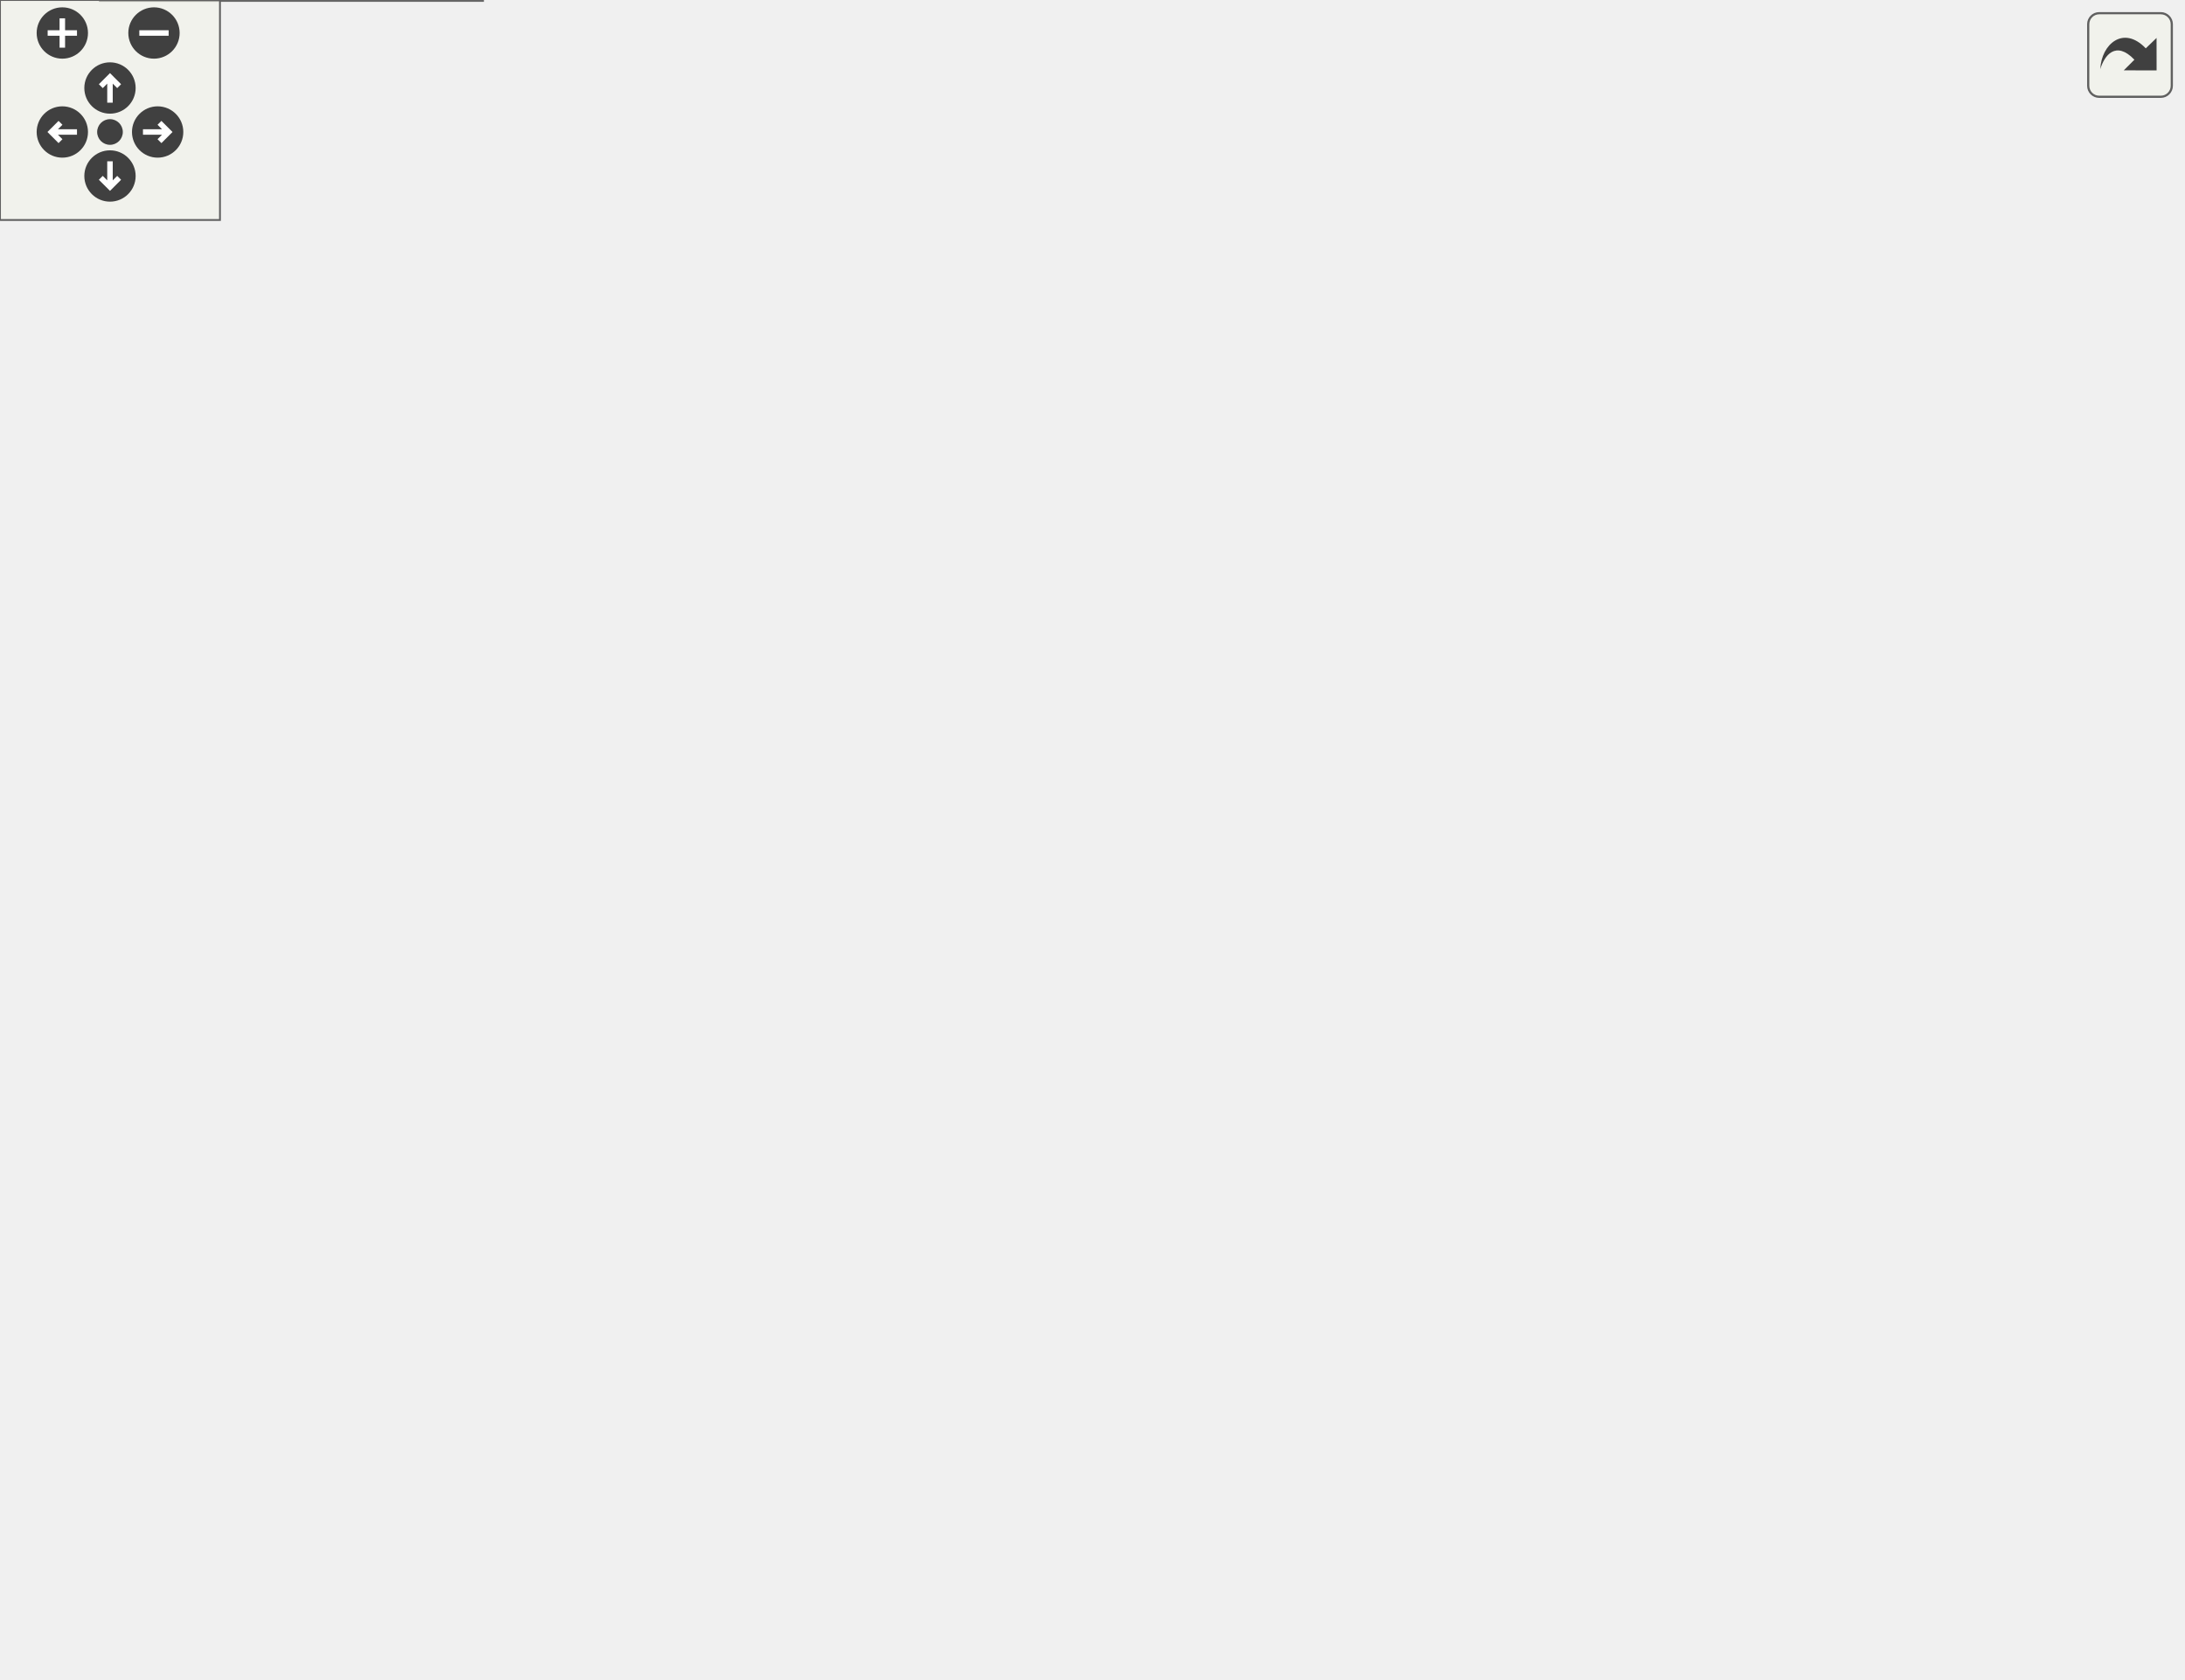
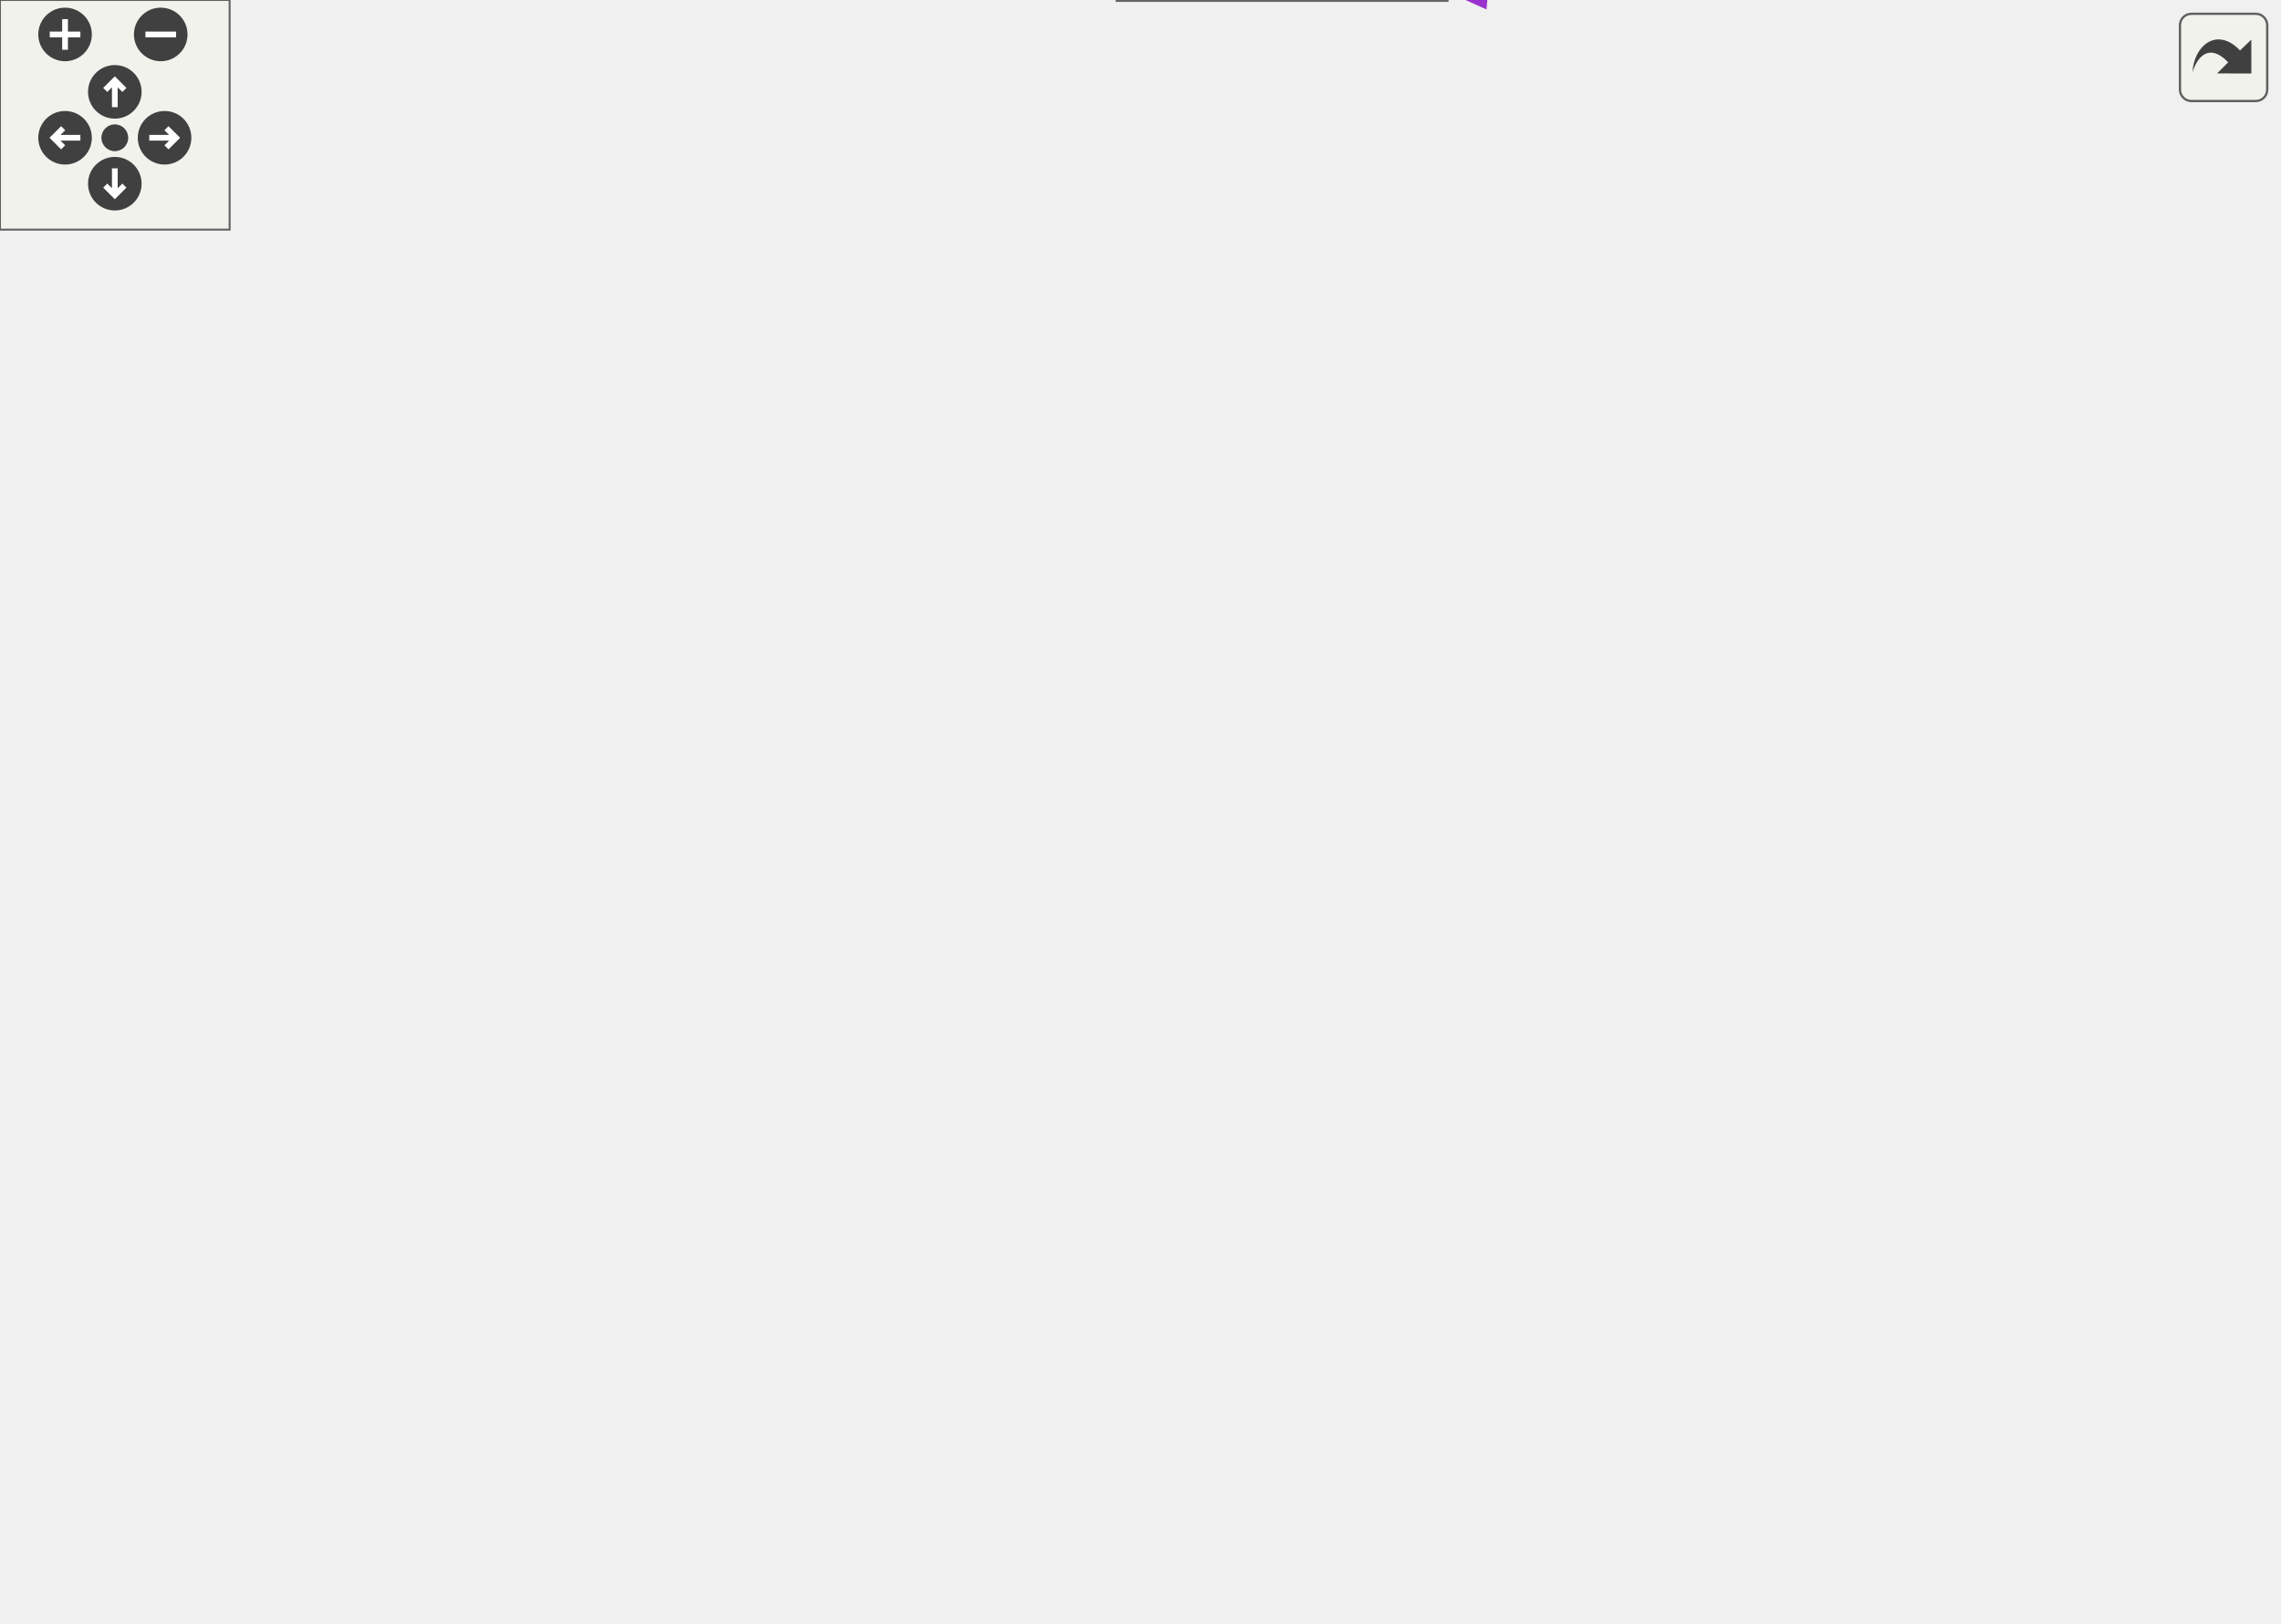
<svg xmlns="http://www.w3.org/2000/svg" xmlns:xlink="http://www.w3.org/1999/xlink" id="main" version="1.1" xml:space="preserve">
  <style type="text/css">
.edge:hover path { stroke: red; }
.edge:hover polygon { stroke: red; fill: red; }
</style>
  <defs>
    <circle id="rim" cx="0" cy="0" r="7" />
    <circle id="rim2" cx="0" cy="0" r="3.5" />
    <g id="zoomPlus">
      <use xlink:href="#rim" fill="#404040">
        <set attributeName="fill" to="#808080" begin="zoomplus.mouseover" end="zoomplus.mouseout" />
      </use>
      <path d="M-4,0h8M0,-4v8" fill="none" stroke="white" stroke-width="1.5" pointer-events="none" />
    </g>
    <g id="zoomMin">
      <use xlink:href="#rim" fill="#404040">
        <set attributeName="fill" to="#808080" begin="zoomminus.mouseover" end="zoomminus.mouseout" />
      </use>
      <path d="M-4,0h8" fill="none" stroke="white" stroke-width="1.5" pointer-events="none" />
    </g>
    <g id="dirArrow">
      <path fill="none" stroke="white" stroke-width="1.5" d="M0,-3.0v7 M-2.5,-0.5L0,-3.0L2.5,-0.5" />
    </g>
    <g id="resetDef">
      <use xlink:href="#rim2" fill="#404040">
        <set attributeName="fill" to="#808080" begin="reset.mouseover" end="reset.mouseout" />
      </use>
    </g>
  </defs>
  <svg id="graph" class="graph">
    <g id="viewport">
      <g id="node1" class="node">
        <g id="a_node1">
          <a xlink:title="Even-by-event class calculating response for spline parameters. It is possible to use GPU acceleratio...">
-             <polygon fill="#999999" stroke="#666666" points="595,-205.5 530,-205.5 530,-186.5 595,-186.5 595,-205.5" />
-             <text text-anchor="middle" x="562.5" y="-193.5" font-family="Helvetica,sans-Serif" font-size="10.00">SMonolith</text>
+             <polygon fill="#999999" stroke="#666666" points="595,-198 530,-198 530,-179 595,-179 595,-198" />
+             <text text-anchor="middle" x="562.5" y="-186" font-family="Helvetica,sans-Serif" font-size="10.00">SMonolith</text>
          </a>
        </g>
      </g>
      <g id="node2" class="node">
        <g id="a_node2">
          <a xlink:href="classSplineBase.html" target="_top" xlink:title="Base class for calculating weight from spline.">
-             <polygon fill="white" stroke="#666666" points="370.5,-396.5 299.5,-396.5 299.5,-377.5 370.5,-377.5 370.5,-396.5" />
-             <text text-anchor="middle" x="335" y="-384.5" font-family="Helvetica,sans-Serif" font-size="10.00">SplineBase</text>
+             <polygon fill="white" stroke="#666666" points="370.5,-363 299.5,-363 299.5,-344 370.5,-344 370.5,-363" />
+             <text text-anchor="middle" x="335" y="-351" font-family="Helvetica,sans-Serif" font-size="10.00">SplineBase</text>
          </a>
        </g>
      </g>
      <g id="edge1" class="edge">
-         <path fill="none" stroke="#63b8ff" d="M380.91,-393.68C420.07,-396.87 476.09,-394.69 512,-364 560.78,-322.32 562.77,-235.22 561.97,-205.88" />
-         <polygon fill="#63b8ff" stroke="#63b8ff" points="381.13,-390.19 370.84,-392.72 380.46,-397.16 381.13,-390.19" />
+         <path fill="none" stroke="#63b8ff" d="M380.57,-359.13C419.51,-361.51 475.39,-358.47 512,-328.5 553.29,-294.7 560.17,-224.02 561.29,-198.21" />
+         <polygon fill="#63b8ff" stroke="#63b8ff" points="380.8,-355.64 370.57,-358.37 380.27,-362.62 380.8,-355.64" />
      </g>
      <g id="node3" class="node">
        <g id="a_node3">
          <a xlink:title=" ">
-             <polygon fill="white" stroke="#666666" points="159,-396.5 0,-396.5 0,-377.5 159,-377.5 159,-396.5" />
-             <text text-anchor="middle" x="79.5" y="-384.5" font-family="Helvetica,sans-Serif" font-size="10.00">std::vector&lt; FastSplineInfo &gt;</text>
+             <polygon fill="white" stroke="#666666" points="159,-363 0,-363 0,-344 159,-344 159,-363" />
+             <text text-anchor="middle" x="79.5" y="-351" font-family="Helvetica,sans-Serif" font-size="10.00">std::vector&lt; FastSplineInfo &gt;</text>
          </a>
        </g>
      </g>
      <g id="edge2" class="edge">
-         <path fill="none" stroke="#9a32cd" stroke-dasharray="5,2" d="M169.36,-387C214.21,-387 266.02,-387 299.36,-387" />
-         <polygon fill="#9a32cd" stroke="#9a32cd" points="169.32,-383.5 159.32,-387 169.32,-390.5 169.32,-383.5" />
-         <text text-anchor="middle" x="216.5" y="-390" font-family="Helvetica,sans-Serif" font-size="10.00"> SplineInfoArray</text>
+         <path fill="none" stroke="#9a32cd" stroke-dasharray="5,2" d="M169.36,-353.5C214.21,-353.5 266.02,-353.5 299.36,-353.5" />
+         <polygon fill="#9a32cd" stroke="#9a32cd" points="169.32,-350 159.32,-353.5 169.32,-357 169.32,-350" />
+         <text text-anchor="middle" x="216.5" y="-356.5" font-family="Helvetica,sans-Serif" font-size="10.00"> SplineInfoArray</text>
      </g>
      <g id="node4" class="node">
        <g id="a_node4">
          <a xlink:title=" ">
-             <polygon fill="white" stroke="#666666" points="388,-359 282,-359 282,-329 388,-329 388,-359" />
-             <text text-anchor="start" x="290" y="-347" font-family="Helvetica,sans-Serif" font-size="10.00">std::vector&lt; const</text>
-             <text text-anchor="middle" x="335" y="-336" font-family="Helvetica,sans-Serif" font-size="10.00"> double * &gt;</text>
+             <polygon fill="white" stroke="#666666" points="388,-325.5 282,-325.5 282,-295.5 388,-295.5 388,-325.5" />
+             <text text-anchor="start" x="290" y="-313.5" font-family="Helvetica,sans-Serif" font-size="10.00">std::vector&lt; const</text>
+             <text text-anchor="middle" x="335" y="-302.5" font-family="Helvetica,sans-Serif" font-size="10.00"> double * &gt;</text>
          </a>
        </g>
      </g>
      <g id="edge3" class="edge">
-         <path fill="none" stroke="#9a32cd" stroke-dasharray="5,2" d="M398.36,-351.09C435,-351.9 480.21,-346.69 512,-322 549.86,-292.59 558.82,-230.04 560.89,-205.84" />
-         <polygon fill="#9a32cd" stroke="#9a32cd" points="398.4,-347.59 388.27,-350.71 398.14,-354.59 398.4,-347.59" />
-         <text text-anchor="middle" x="463" y="-353" font-family="Helvetica,sans-Serif" font-size="10.00"> splineParsPointer</text>
+         <path fill="none" stroke="#9a32cd" stroke-dasharray="5,2" d="M398.46,-315.23C434.68,-314.87 479.42,-308.76 512,-285.5 542.31,-263.86 555.29,-218.08 559.65,-198.13" />
+         <polygon fill="#9a32cd" stroke="#9a32cd" points="398.02,-311.73 388,-315.18 397.99,-318.73 398.02,-311.73" />
+         <text text-anchor="middle" x="463" y="-316.5" font-family="Helvetica,sans-Serif" font-size="10.00"> splineParsPointer</text>
      </g>
      <g id="node5" class="node">
        <g id="a_node5">
          <a xlink:title=" ">
-             <polygon fill="white" stroke="#666666" points="387,-310.5 283,-310.5 283,-291.5 387,-291.5 387,-310.5" />
-             <text text-anchor="middle" x="335" y="-298.5" font-family="Helvetica,sans-Serif" font-size="10.00">std::vector&lt; int &gt;</text>
+             <polygon fill="white" stroke="#666666" points="387,-277 283,-277 283,-258 387,-258 387,-277" />
+             <text text-anchor="middle" x="335" y="-265" font-family="Helvetica,sans-Serif" font-size="10.00">std::vector&lt; int &gt;</text>
          </a>
        </g>
      </g>
      <g id="edge4" class="edge">
-         <path fill="none" stroke="#9a32cd" stroke-dasharray="5,2" d="M397.46,-299.43C433.33,-295.95 478.06,-287 512,-265 534.76,-250.24 550.38,-221.05 557.36,-205.8" />
-         <polygon fill="#9a32cd" stroke="#9a32cd" points="396.79,-295.97 387.12,-300.3 397.38,-302.94 396.79,-295.97" />
-         <text text-anchor="middle" x="463" y="-311" font-family="Helvetica,sans-Serif" font-size="10.00"> index_TF1_cpu</text>
-         <text text-anchor="middle" x="463" y="-300" font-family="Helvetica,sans-Serif" font-size="10.00">index_spline_cpu</text>
+         <path fill="none" stroke="#9a32cd" stroke-dasharray="5,2" d="M397.25,-262.74C432.29,-258.15 476.24,-249.15 512,-231.5 528.54,-223.34 543.97,-208.29 553.07,-198.33" />
+         <polygon fill="#9a32cd" stroke="#9a32cd" points="396.66,-259.29 387.16,-263.97 397.51,-266.23 396.66,-259.29" />
+         <text text-anchor="middle" x="463" y="-273.5" font-family="Helvetica,sans-Serif" font-size="10.00"> index_TF1_cpu</text>
+         <text text-anchor="middle" x="463" y="-262.5" font-family="Helvetica,sans-Serif" font-size="10.00">index_spline_cpu</text>
      </g>
      <g id="node6" class="node">
        <g id="a_node6">
          <a xlink:title=" ">
-             <polygon fill="white" stroke="#666666" points="141.5,-263 17.5,-263 17.5,-233 141.5,-233 141.5,-263" />
-             <text text-anchor="start" x="25.5" y="-251" font-family="Helvetica,sans-Serif" font-size="10.00">std::vector&lt; unsigned</text>
-             <text text-anchor="middle" x="79.5" y="-240" font-family="Helvetica,sans-Serif" font-size="10.00"> int &gt;</text>
+             <polygon fill="white" stroke="#666666" points="141.5,-220.5 17.5,-220.5 17.5,-190.5 141.5,-190.5 141.5,-220.5" />
+             <text text-anchor="start" x="25.5" y="-208.5" font-family="Helvetica,sans-Serif" font-size="10.00">std::vector&lt; unsigned</text>
+             <text text-anchor="middle" x="79.5" y="-197.5" font-family="Helvetica,sans-Serif" font-size="10.00"> int &gt;</text>
          </a>
        </g>
      </g>
      <g id="edge5" class="edge">
-         <path fill="none" stroke="#9a32cd" stroke-dasharray="5,2" d="M152.02,-247.51C183.88,-246.9 221.86,-245.61 256,-243 370.33,-234.25 399.84,-234.82 512,-211 518.85,-209.54 526.12,-207.58 532.92,-205.56" />
-         <polygon fill="#9a32cd" stroke="#9a32cd" points="151.83,-244.02 141.9,-247.69 151.96,-251.01 151.83,-244.02" />
-         <text text-anchor="middle" x="335" y="-255" font-family="Helvetica,sans-Serif" font-size="10.00"> cpu_nParamPerEvent</text>
-         <text text-anchor="middle" x="335" y="-244" font-family="Helvetica,sans-Serif" font-size="10.00">cpu_nParamPerEvent_tf1</text>
+         <path fill="none" stroke="#9a32cd" stroke-dasharray="5,2" d="M151.91,-202.98C258.23,-199.22 453.79,-192.31 529.97,-189.61" />
+         <polygon fill="#9a32cd" stroke="#9a32cd" points="151.78,-199.48 141.91,-203.33 152.02,-206.47 151.78,-199.48" />
+         <text text-anchor="middle" x="335" y="-211.5" font-family="Helvetica,sans-Serif" font-size="10.00"> cpu_nParamPerEvent</text>
+         <text text-anchor="middle" x="335" y="-200.5" font-family="Helvetica,sans-Serif" font-size="10.00">cpu_nParamPerEvent_tf1</text>
      </g>
      <g id="node7" class="node">
        <g id="a_node7">
          <a xlink:href="structSplineMonoStruct.html" target="_top" xlink:title="KS: Struct storing information for spline monolith.">
-             <polygon fill="white" stroke="#666666" points="386,-205.5 284,-205.5 284,-186.5 386,-186.5 386,-205.5" />
-             <text text-anchor="middle" x="335" y="-193.5" font-family="Helvetica,sans-Serif" font-size="10.00">SplineMonoStruct</text>
+             <polygon fill="white" stroke="#666666" points="386,-123 284,-123 284,-104 386,-104 386,-123" />
+             <text text-anchor="middle" x="335" y="-111" font-family="Helvetica,sans-Serif" font-size="10.00">SplineMonoStruct</text>
          </a>
        </g>
      </g>
      <g id="edge8" class="edge">
-         <path fill="none" stroke="#9a32cd" stroke-dasharray="5,2" d="M151.99,-234.04C183.86,-227.74 221.83,-220.13 256,-213 267.26,-210.65 279.42,-208.04 290.71,-205.58" />
-         <polygon fill="#9a32cd" stroke="#9a32cd" points="151.01,-230.67 141.88,-236.04 152.36,-237.53 151.01,-230.67" />
-         <text text-anchor="middle" x="216.5" y="-231" font-family="Helvetica,sans-Serif" font-size="10.00"> nKnots_arr</text>
+         <path fill="none" stroke="#9a32cd" stroke-dasharray="5,2" d="M144.6,-187.49C178.32,-177.22 220.02,-163.27 256,-147.5 264.38,-143.83 265.73,-141.43 274,-137.5 284.94,-132.3 297.33,-127.21 308,-123.07" />
+         <polygon fill="#9a32cd" stroke="#9a32cd" points="143.43,-184.18 134.86,-190.42 145.44,-190.89 143.43,-184.18" />
+         <text text-anchor="middle" x="216.5" y="-178.5" font-family="Helvetica,sans-Serif" font-size="10.00"> nKnots_arr</text>
      </g>
      <g id="edge6" class="edge">
-         <path fill="none" stroke="#9a32cd" stroke-dasharray="5,2" d="M396.1,-196C439.03,-196 495.09,-196 529.68,-196" />
-         <polygon fill="#9a32cd" stroke="#9a32cd" points="396.05,-192.5 386.05,-196 396.05,-199.5 396.05,-192.5" />
-         <text text-anchor="middle" x="463" y="-199" font-family="Helvetica,sans-Serif" font-size="10.00"> cpu_spline_handler</text>
+         <path fill="none" stroke="#9a32cd" stroke-dasharray="5,2" d="M396.32,-110.49C431.78,-111.14 476.49,-116.29 512,-134.5 531.92,-144.71 547.84,-166.41 555.85,-178.97" />
+         <polygon fill="#9a32cd" stroke="#9a32cd" points="396.12,-106.99 386.1,-110.42 396.08,-113.99 396.12,-106.99" />
+         <text text-anchor="middle" x="463" y="-137.5" font-family="Helvetica,sans-Serif" font-size="10.00"> cpu_spline_handler</text>
      </g>
      <g id="node8" class="node">
        <g id="a_node8">
          <a xlink:title=" ">
-             <polygon fill="white" stroke="#666666" points="136,-183.5 23,-183.5 23,-164.5 136,-164.5 136,-183.5" />
-             <text text-anchor="middle" x="79.5" y="-171.5" font-family="Helvetica,sans-Serif" font-size="10.00">std::vector&lt; float &gt;</text>
+             <polygon fill="white" stroke="#666666" points="136,-82 23,-82 23,-63 136,-63 136,-82" />
+             <text text-anchor="middle" x="79.5" y="-70" font-family="Helvetica,sans-Serif" font-size="10.00">std::vector&lt; float &gt;</text>
          </a>
        </g>
      </g>
      <g id="edge11" class="edge">
-         <path fill="none" stroke="#9a32cd" stroke-dasharray="5,2" d="M146.52,-168.37C210.45,-163.9 310.04,-159.53 396,-167 443.08,-171.09 496.85,-181.62 529.99,-188.8" />
-         <polygon fill="#9a32cd" stroke="#9a32cd" points="145.91,-164.9 136.19,-169.11 146.41,-171.88 145.91,-164.9" />
-         <text text-anchor="middle" x="335" y="-170" font-family="Helvetica,sans-Serif" font-size="10.00"> cpu_coeff_TF1_many</text>
+         <path fill="none" stroke="#9a32cd" stroke-dasharray="5,2" d="M132.37,-61.12C219.39,-45.13 396.57,-26.24 512,-106.5 538.08,-124.63 552.8,-161.35 558.59,-178.83" />
+         <polygon fill="#9a32cd" stroke="#9a32cd" points="131.64,-57.7 122.47,-63 132.94,-64.57 131.64,-57.7" />
+         <text text-anchor="middle" x="335" y="-61.5" font-family="Helvetica,sans-Serif" font-size="10.00"> cpu_coeff_TF1_many</text>
      </g>
      <g id="edge7" class="edge">
-         <path fill="none" stroke="#9a32cd" stroke-dasharray="5,2" d="M146.2,-179.7C189.09,-183.42 244.24,-188.21 283.66,-191.63" />
-         <polygon fill="#9a32cd" stroke="#9a32cd" points="146.4,-176.21 136.13,-178.83 145.79,-183.18 146.4,-176.21" />
-         <text text-anchor="middle" x="216.5" y="-202" font-family="Helvetica,sans-Serif" font-size="10.00"> coeff_many</text>
-         <text text-anchor="middle" x="216.5" y="-191" font-family="Helvetica,sans-Serif" font-size="10.00">coeff_x</text>
+         <path fill="none" stroke="#9a32cd" stroke-dasharray="5,2" d="M146.34,-80.91C179.34,-85.38 219.86,-91.23 256,-97.5 267.03,-99.42 278.89,-101.72 289.95,-103.98" />
+         <polygon fill="#9a32cd" stroke="#9a32cd" points="146.74,-77.44 136.36,-79.58 145.81,-84.37 146.74,-77.44" />
+         <text text-anchor="middle" x="216.5" y="-111.5" font-family="Helvetica,sans-Serif" font-size="10.00"> coeff_many</text>
+         <text text-anchor="middle" x="216.5" y="-100.5" font-family="Helvetica,sans-Serif" font-size="10.00">coeff_x</text>
      </g>
      <g id="node9" class="node">
        <g id="a_node9">
          <a xlink:title=" ">
-             <polygon fill="white" stroke="#666666" points="131.5,-130 27.5,-130 27.5,-100 131.5,-100 131.5,-130" />
-             <text text-anchor="start" x="35.5" y="-118" font-family="Helvetica,sans-Serif" font-size="10.00">std::vector&lt; short</text>
-             <text text-anchor="middle" x="79.5" y="-107" font-family="Helvetica,sans-Serif" font-size="10.00"> int &gt;</text>
+             <polygon fill="white" stroke="#666666" points="131.5,-160.5 27.5,-160.5 27.5,-130.5 131.5,-130.5 131.5,-160.5" />
+             <text text-anchor="start" x="35.5" y="-148.5" font-family="Helvetica,sans-Serif" font-size="10.00">std::vector&lt; short</text>
+             <text text-anchor="middle" x="79.5" y="-137.5" font-family="Helvetica,sans-Serif" font-size="10.00"> int &gt;</text>
          </a>
        </g>
      </g>
      <g id="edge12" class="edge">
-         <path fill="none" stroke="#9a32cd" stroke-dasharray="5,2" d="M141.92,-115.85C205.76,-117.49 308.41,-122.25 396,-136 448.5,-144.24 463.1,-144.2 512,-165 525.25,-170.64 539.03,-179.56 548.68,-186.39" />
-         <polygon fill="#9a32cd" stroke="#9a32cd" points="141.71,-112.34 131.63,-115.61 141.54,-119.34 141.71,-112.34" />
-         <text text-anchor="middle" x="335" y="-150" font-family="Helvetica,sans-Serif" font-size="10.00"> cpu_nPoints_arr</text>
-         <text text-anchor="middle" x="335" y="-139" font-family="Helvetica,sans-Serif" font-size="10.00">cpu_paramNo_TF1_arr</text>
+         <path fill="none" stroke="#9a32cd" stroke-dasharray="5,2" d="M141.93,-148.75C205.57,-152.36 307.87,-158.84 396,-167.5 442.7,-172.09 496.57,-179.28 529.83,-183.94" />
+         <polygon fill="#9a32cd" stroke="#9a32cd" points="141.85,-145.24 131.67,-148.18 141.46,-152.23 141.85,-145.24" />
+         <text text-anchor="middle" x="335" y="-181.5" font-family="Helvetica,sans-Serif" font-size="10.00"> cpu_nPoints_arr</text>
+         <text text-anchor="middle" x="335" y="-170.5" font-family="Helvetica,sans-Serif" font-size="10.00">cpu_paramNo_TF1_arr</text>
      </g>
      <g id="edge9" class="edge">
-         <path fill="none" stroke="#9a32cd" stroke-dasharray="5,2" d="M141.61,-132C175.49,-141.71 218.27,-154.41 256,-167 274.09,-173.04 294.26,-180.56 309.56,-186.43" />
-         <polygon fill="#9a32cd" stroke="#9a32cd" points="142.43,-128.6 131.86,-129.22 140.51,-135.33 142.43,-128.6" />
-         <text text-anchor="middle" x="216.5" y="-170" font-family="Helvetica,sans-Serif" font-size="10.00"> paramNo_arr</text>
+         <path fill="none" stroke="#9a32cd" stroke-dasharray="5,2" d="M141.96,-137.74C185.4,-132.26 242.91,-125 283.64,-119.86" />
+         <polygon fill="#9a32cd" stroke="#9a32cd" points="141.28,-134.3 131.8,-139.02 142.16,-141.24 141.28,-134.3" />
+         <text text-anchor="middle" x="216.5" y="-135.5" font-family="Helvetica,sans-Serif" font-size="10.00"> paramNo_arr</text>
      </g>
      <g id="node10" class="node">
        <g id="a_node10">
          <a xlink:href="classSMonolithGPU.html" target="_top" xlink:title="Class responsible for calculating spline weight on GPU.">
-             <polygon fill="white" stroke="#666666" points="378,-61.5 292,-61.5 292,-42.5 378,-42.5 378,-61.5" />
-             <text text-anchor="middle" x="335" y="-49.5" font-family="Helvetica,sans-Serif" font-size="10.00">SMonolithGPU</text>
+             <polygon fill="white" stroke="#666666" points="378,-19 292,-19 292,0 378,0 378,-19" />
+             <text text-anchor="middle" x="335" y="-7" font-family="Helvetica,sans-Serif" font-size="10.00">SMonolithGPU</text>
          </a>
        </g>
      </g>
      <g id="edge10" class="edge">
-         <path fill="none" stroke="#9a32cd" stroke-dasharray="5,2" d="M388.5,-45.01C426.53,-42.85 477.16,-46.32 512,-73 549.28,-101.55 558.58,-162.7 560.82,-186.37" />
-         <polygon fill="#9a32cd" stroke="#9a32cd" points="387.86,-41.54 378.14,-45.75 388.36,-48.53 387.86,-41.54" />
-         <text text-anchor="middle" x="463" y="-76" font-family="Helvetica,sans-Serif" font-size="10.00"> gpu_spline_handler</text>
-       </g>
-       <g id="node11" class="node">
-         <g id="a_node11">
-           <a xlink:title=" ">
-             <polygon fill="white" stroke="#666666" points="367.5,-24.5 302.5,-24.5 302.5,-5.5 367.5,-5.5 367.5,-24.5" />
-             <text text-anchor="middle" x="335" y="-12.5" font-family="Helvetica,sans-Serif" font-size="10.00">std::string</text>
-           </a>
-         </g>
-       </g>
-       <g id="edge13" class="edge">
-         <path fill="none" stroke="#9a32cd" stroke-dasharray="5,2" d="M377.53,-6.41C416.6,-0.86 474.55,0.47 512,-30 561.22,-70.05 562.93,-156.85 562.01,-186.13" />
-         <polygon fill="#9a32cd" stroke="#9a32cd" points="376.87,-2.97 367.53,-7.97 377.96,-9.88 376.87,-2.97" />
-         <text text-anchor="middle" x="463" y="-33" font-family="Helvetica,sans-Serif" font-size="10.00"> FastSplineName</text>
-       </g>
-       <g id="node12" class="node">
-         <g id="a_node12">
-           <a xlink:title=" ">
-             <polygon fill="white" stroke="#666666" points="131.5,-30 27.5,-30 27.5,0 131.5,0 131.5,-30" />
-             <text text-anchor="start" x="35.5" y="-18" font-family="Helvetica,sans-Serif" font-size="10.00">std::basic_string&lt;</text>
-             <text text-anchor="middle" x="79.5" y="-7" font-family="Helvetica,sans-Serif" font-size="10.00"> Char &gt;</text>
-           </a>
-         </g>
-       </g>
-       <g id="edge14" class="edge">
-         <path fill="none" stroke="#63b8ff" d="M141.98,-15C192.62,-15 262.39,-15 302.39,-15" />
-         <polygon fill="#63b8ff" stroke="#63b8ff" points="141.8,-11.5 131.8,-15 141.8,-18.5 141.8,-11.5" />
+         <path fill="none" stroke="#9a32cd" stroke-dasharray="5,2" d="M388.28,-1.77C426.72,0.9 477.99,-2.26 512,-30.5 558.44,-69.06 562,-150.68 561.78,-178.76" />
+         <polygon fill="#9a32cd" stroke="#9a32cd" points="387.97,1.72 378.3,-2.61 388.56,-5.26 387.97,1.72" />
+         <text text-anchor="middle" x="463" y="-33.5" font-family="Helvetica,sans-Serif" font-size="10.00"> gpu_spline_handler</text>
      </g>
    </g>
  </svg>
  <g id="navigator" transform="translate(0 0)" fill="#404254">
    <rect fill="#f2f5e9" fill-opacity="0.5" stroke="#606060" stroke-width=".5" x="0" y="0" width="60" height="60" />
    <use id="zoomplus" xlink:href="#zoomPlus" x="17" y="9" />
    <use id="zoomminus" xlink:href="#zoomMin" x="42" y="9" />
    <use id="reset" xlink:href="#resetDef" x="30" y="36" />
    <g id="arrowUp" xlink:href="#dirArrow" transform="translate(30 24)">
      <use xlink:href="#rim" fill="#404040">
        <set attributeName="fill" to="#808080" begin="arrowUp.mouseover" end="arrowUp.mouseout" />
      </use>
      <path fill="none" stroke="white" stroke-width="1.5" d="M0,-3.0v7 M-2.5,-0.5L0,-3.0L2.5,-0.5" />
    </g>
    <g id="arrowRight" xlink:href="#dirArrow" transform="rotate(90) translate(36 -43)">
      <use xlink:href="#rim" fill="#404040">
        <set attributeName="fill" to="#808080" begin="arrowRight.mouseover" end="arrowRight.mouseout" />
      </use>
      <path fill="none" stroke="white" stroke-width="1.5" d="M0,-3.0v7 M-2.5,-0.5L0,-3.0L2.5,-0.5" />
    </g>
    <g id="arrowDown" xlink:href="#dirArrow" transform="rotate(180) translate(-30 -48)">
      <use xlink:href="#rim" fill="#404040">
        <set attributeName="fill" to="#808080" begin="arrowDown.mouseover" end="arrowDown.mouseout" />
      </use>
      <path fill="none" stroke="white" stroke-width="1.5" d="M0,-3.0v7 M-2.5,-0.5L0,-3.0L2.5,-0.5" />
    </g>
    <g id="arrowLeft" xlink:href="#dirArrow" transform="rotate(270) translate(-36 17)">
      <use xlink:href="#rim" fill="#404040">
        <set attributeName="fill" to="#808080" begin="arrowLeft.mouseover" end="arrowLeft.mouseout" />
      </use>
      <path fill="none" stroke="white" stroke-width="1.5" d="M0,-3.0v7 M-2.5,-0.5L0,-3.0L2.5,-0.5" />
    </g>
  </g>
  <svg viewBox="0 0 15 15" width="100%" height="30px" preserveAspectRatio="xMaxYMin meet">
    <g id="arrow_out" transform="scale(0.3 0.3)">
      <a xlink:href="classSMonolith__coll__graph_org.svg" target="_base">
        <rect id="button" ry="5" rx="5" y="6" x="6" height="38" width="38" fill="#f2f5e9" fill-opacity="0.5" stroke="#606060" stroke-width="1.0" />
        <path id="arrow" d="M 11.5,31.437 C 11.94,20.098 22.043,11.323 32.159,21.979 L 37.069,17.246 C 37.069,17.246 37.088,32 37.088,32 L 22.16,31.978 C 22.16,31.978 26.998,27.14 26.998,27.14 C 18.529,18.264 13.292,25.23 11.5,31.437 z" style="fill:#404040;" />
      </a>
    </g>
  </svg>
</svg>
